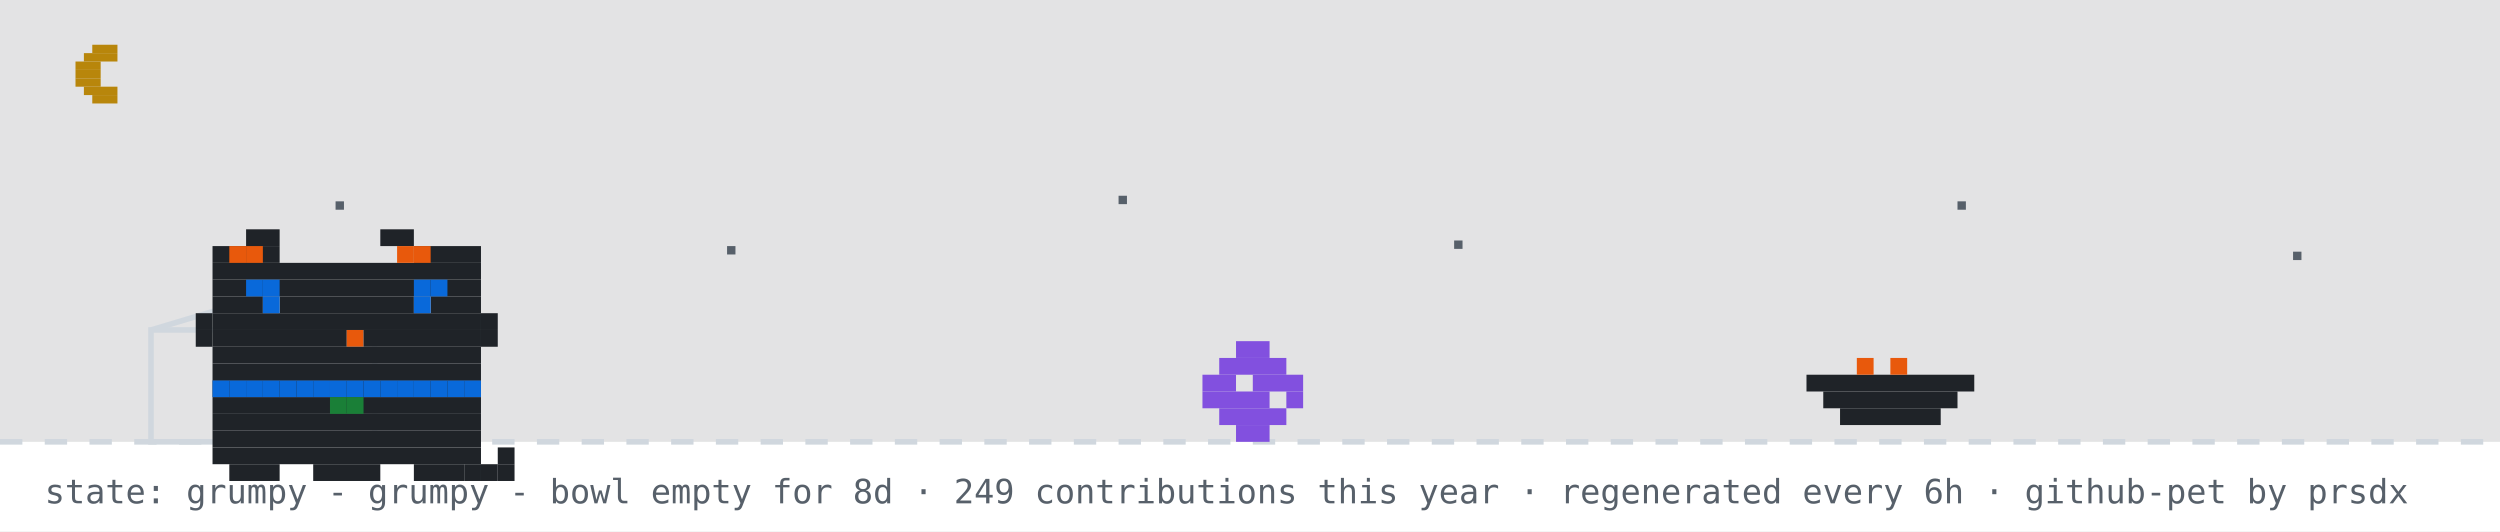
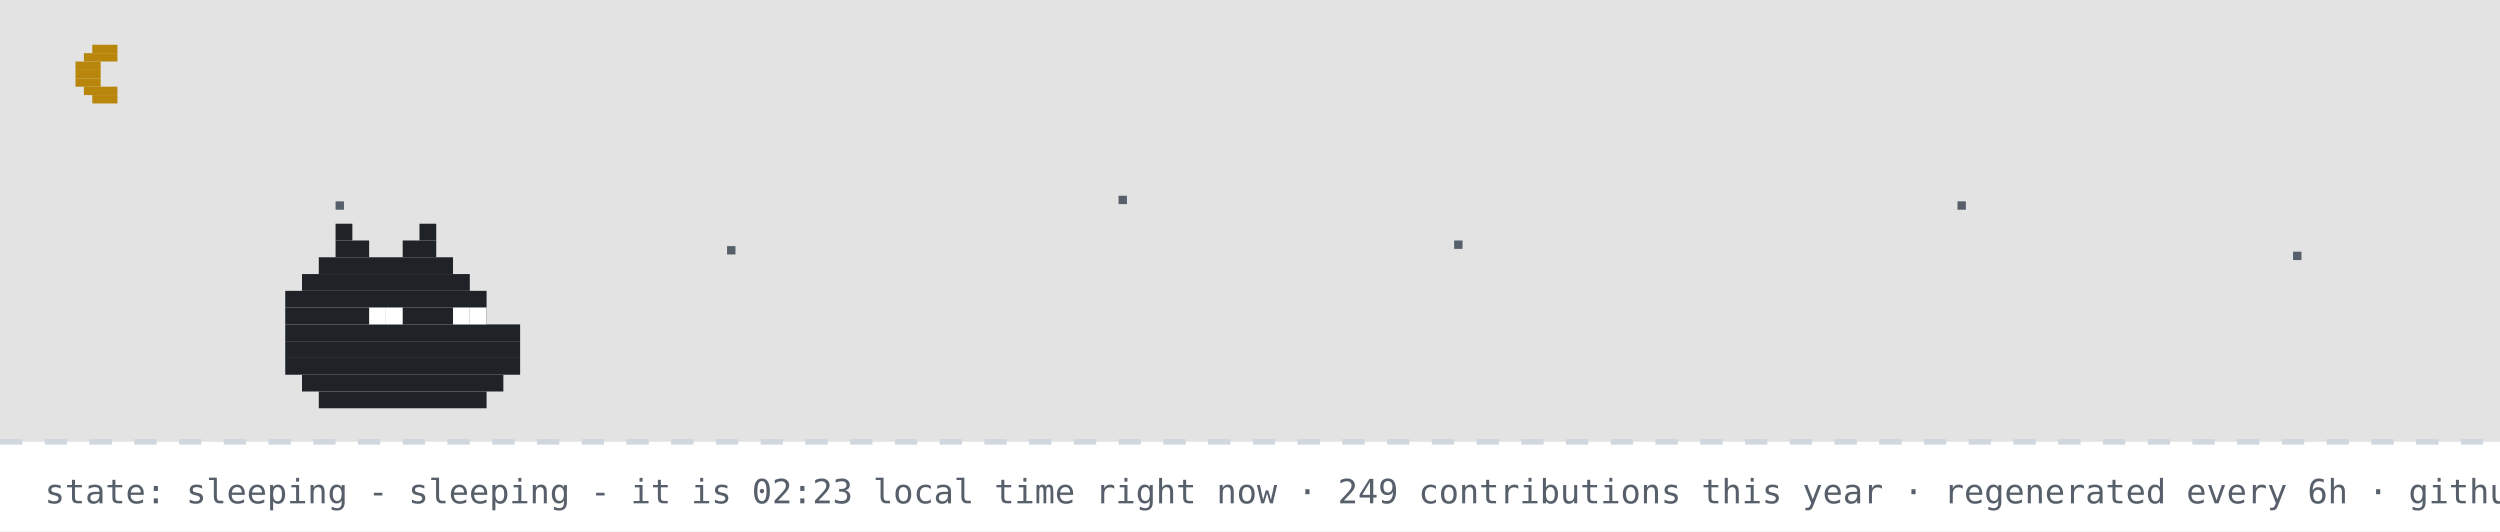
- <svg xmlns="http://www.w3.org/2000/svg" width="894" height="190" viewBox="0 0 894 190" role="img" aria-label="github pet: grumpy">
+ <svg xmlns="http://www.w3.org/2000/svg" width="894" height="190" viewBox="0 0 894 190" role="img" aria-label="github pet: sleeping">
  <rect width="894" height="190" fill="#ffffff" />
  <rect width="894" height="158" fill="#0d1117" opacity="0.12" />
  <rect x="33" y="16" width="9" height="3" fill="#b8860b" />
  <rect x="30" y="19" width="12" height="3" fill="#b8860b" />
  <rect x="27" y="22" width="9" height="3" fill="#b8860b" />
  <rect x="27" y="25" width="9" height="3" fill="#b8860b" />
  <rect x="27" y="28" width="9" height="3" fill="#b8860b" />
  <rect x="30" y="31" width="12" height="3" fill="#b8860b" />
  <rect x="33" y="34" width="9" height="3" fill="#b8860b" />
  <rect x="120" y="72" width="3" height="3" fill="#57606a">
    <animate attributeName="opacity" values="1;0.2;1" dur="2.2s" begin="0s" repeatCount="indefinite" />
  </rect>
  <rect x="260" y="88" width="3" height="3" fill="#57606a">
    <animate attributeName="opacity" values="1;0.2;1" dur="2.2s" begin="0.7s" repeatCount="indefinite" />
  </rect>
  <rect x="400" y="70" width="3" height="3" fill="#57606a">
    <animate attributeName="opacity" values="1;0.2;1" dur="2.2s" begin="1.3s" repeatCount="indefinite" />
  </rect>
  <rect x="520" y="86" width="3" height="3" fill="#57606a">
    <animate attributeName="opacity" values="1;0.2;1" dur="2.2s" begin="0.4s" repeatCount="indefinite" />
  </rect>
  <rect x="700" y="72" width="3" height="3" fill="#57606a">
    <animate attributeName="opacity" values="1;0.2;1" dur="2.2s" begin="1.7s" repeatCount="indefinite" />
  </rect>
  <rect x="820" y="90" width="3" height="3" fill="#57606a">
    <animate attributeName="opacity" values="1;0.2;1" dur="2.2s" begin="1s" repeatCount="indefinite" />
  </rect>
  <line x1="0" y1="158" x2="894" y2="158" stroke="#d0d7de" stroke-width="2" stroke-dasharray="8 8" />
-   <rect x="54" y="118" width="80" height="40" fill="none" stroke="#d0d7de" stroke-width="2" />
-   <line x1="54" y1="118" x2="94" y2="106" stroke="#d0d7de" stroke-width="2" />
-   <g transform="translate(430,0)">
-     <g>
-       <animateTransform attributeName="transform" type="translate" values="0 0;0 0;52 -10;52 0;52 0;0 0" keyTimes="0;0.660;0.690;0.780;0.860;1" dur="32s" begin="0s" repeatCount="indefinite" />
-       <rect x="12" y="122" width="12" height="6" fill="#8250df" />
-       <rect x="6" y="128" width="24" height="6" fill="#8250df" />
-       <rect x="0" y="134" width="12" height="6" fill="#8250df" />
-       <rect x="18" y="134" width="18" height="6" fill="#8250df" />
-       <rect x="0" y="140" width="24" height="6" fill="#8250df" />
-       <rect x="30" y="140" width="6" height="6" fill="#8250df" />
-       <rect x="6" y="146" width="24" height="6" fill="#8250df" />
-       <rect x="12" y="152" width="12" height="6" fill="#8250df" />
-     </g>
-   </g>
-   <rect x="646" y="134" width="60" height="6" fill="#1f2328" />
-   <rect x="652" y="140" width="48" height="6" fill="#1f2328" />
-   <rect x="658" y="146" width="36" height="6" fill="#1f2328" />
-   <rect x="664" y="128" width="6" height="6" fill="#e8590c" />
-   <rect x="676" y="128" width="6" height="6" fill="#e8590c" />
-   <g transform="translate(64,14)">
-     <rect x="12" y="122" width="96" height="6" fill="#1f2328" />
-     <rect x="12" y="128" width="96" height="6" fill="#1f2328" />
-     <rect x="12" y="134" width="96" height="6" fill="#1f2328" />
-     <rect x="12" y="140" width="96" height="6" fill="#1f2328" />
-     <rect x="12" y="146" width="96" height="6" fill="#1f2328" />
-     <rect x="18" y="152" width="18" height="6" fill="#1f2328" />
-     <rect x="48" y="152" width="24" height="6" fill="#1f2328" />
-     <rect x="84" y="152" width="18" height="6" fill="#1f2328" />
-     <rect x="12" y="122" width="6" height="6" fill="#0969da" />
-     <rect x="18" y="122" width="6" height="6" fill="#0969da" />
-     <rect x="24" y="122" width="6" height="6" fill="#0969da" />
-     <rect x="30" y="122" width="6" height="6" fill="#0969da" />
-     <rect x="36" y="122" width="6" height="6" fill="#0969da" />
-     <rect x="42" y="122" width="6" height="6" fill="#0969da" />
-     <rect x="48" y="122" width="6" height="6" fill="#0969da" />
-     <rect x="54" y="122" width="6" height="6" fill="#0969da" />
-     <rect x="60" y="122" width="6" height="6" fill="#0969da" />
-     <rect x="66" y="122" width="6" height="6" fill="#0969da" />
-     <rect x="72" y="122" width="6" height="6" fill="#0969da" />
-     <rect x="78" y="122" width="6" height="6" fill="#0969da" />
-     <rect x="84" y="122" width="6" height="6" fill="#0969da" />
-     <rect x="90" y="122" width="6" height="6" fill="#0969da" />
-     <rect x="96" y="122" width="6" height="6" fill="#0969da" />
-     <rect x="102" y="122" width="6" height="6" fill="#0969da" />
-     <rect x="54" y="128" width="6" height="6" fill="#1a7f37" />
-     <rect x="60" y="128" width="6" height="6" fill="#1a7f37" />
-     <g>
-       <animate attributeName="opacity" values="1;0;1" keyTimes="0;0.5;1" calcMode="discrete" dur="3.2s" repeatCount="indefinite" />
-       <rect x="102" y="152" width="6" height="6" fill="#1f2328" />
-       <rect x="108" y="152" width="6" height="6" fill="#1f2328" />
-       <rect x="114" y="152" width="6" height="6" fill="#1f2328" />
-       <rect x="114" y="146" width="6" height="6" fill="#1f2328" />
-     </g>
-     <g opacity="0">
-       <animate attributeName="opacity" values="0;1;0" keyTimes="0;0.5;1" calcMode="discrete" dur="3.2s" repeatCount="indefinite" />
-       <rect x="114" y="152" width="6" height="6" fill="#1f2328" />
-       <rect x="114" y="146" width="6" height="6" fill="#1f2328" />
-       <rect x="114" y="140" width="6" height="6" fill="#1f2328" />
-       <rect x="108" y="140" width="6" height="6" fill="#1f2328" />
-     </g>
-     <g>
-       <rect x="24" y="68" width="12" height="6" fill="#1f2328" />
-       <rect x="72" y="68" width="12" height="6" fill="#1f2328" />
-       <rect x="12" y="74" width="24" height="6" fill="#1f2328" />
-       <rect x="84" y="74" width="24" height="6" fill="#1f2328" />
-       <rect x="12" y="80" width="96" height="6" fill="#1f2328" />
-       <rect x="12" y="86" width="96" height="6" fill="#1f2328" />
-       <rect x="12" y="92" width="18" height="6" fill="#1f2328" />
-       <rect x="36" y="92" width="48" height="6" fill="#1f2328" />
-       <rect x="90" y="92" width="18" height="6" fill="#1f2328" />
-       <rect x="12" y="98" width="96" height="6" fill="#1f2328" />
-       <rect x="12" y="104" width="48" height="6" fill="#1f2328" />
-       <rect x="60" y="104" width="6" height="6" fill="#e8590c" />
-       <rect x="66" y="104" width="42" height="6" fill="#1f2328" />
-       <rect x="12" y="110" width="96" height="6" fill="#1f2328" />
-       <rect x="12" y="116" width="96" height="6" fill="#1f2328" />
-       <rect x="18" y="74" width="6" height="6" fill="#e8590c" />
-       <rect x="24" y="74" width="6" height="6" fill="#e8590c" />
-       <rect x="78" y="74" width="6" height="6" fill="#e8590c" />
-       <rect x="84" y="74" width="6" height="6" fill="#e8590c" />
-       <rect x="6" y="98" width="6" height="6" fill="#1f2328" />
-       <rect x="6" y="104" width="6" height="6" fill="#1f2328" />
-       <rect x="108" y="98" width="6" height="6" fill="#1f2328" />
-       <rect x="108" y="104" width="6" height="6" fill="#1f2328" />
-       <g>
-         <animate attributeName="opacity" values="1;0;1" keyTimes="0;0.96;1" calcMode="discrete" dur="4.2s" repeatCount="indefinite" />
-         <rect x="30" y="92" width="6" height="6" fill="#0969da" />
-         <rect x="84" y="92" width="6" height="6" fill="#0969da" />
-       </g>
-       <g opacity="0">
-         <animate attributeName="opacity" values="0;1;0" keyTimes="0;0.96;1" calcMode="discrete" dur="4.2s" repeatCount="indefinite" />
-         <rect x="30" y="92" width="6" height="6" fill="#ffffff" />
-         <rect x="84" y="92" width="6" height="6" fill="#ffffff" />
-       </g>
-       <rect x="24" y="86" width="6" height="6" fill="#0969da" />
-       <rect x="30" y="86" width="6" height="6" fill="#0969da" />
-       <rect x="84" y="86" width="6" height="6" fill="#0969da" />
-       <rect x="90" y="86" width="6" height="6" fill="#0969da" />
-     </g>
-   </g>
-   <g opacity="0">
-     <animate attributeName="opacity" values="0;0;1;1;0;0" keyTimes="0;0.07;0.14;0.85;0.96;1" dur="7s" repeatCount="1" fill="freeze" />
-     <rect x="60" y="12" width="380" height="46" rx="10" fill="#d0d7de" />
-     <polygon points="110,58 130,58 118,74" fill="#d0d7de" />
-     <text x="76" y="31" font-family="monospace" font-size="13" fill="#1f2328">good evening! welcome to shubham's corner</text>
-     <text x="76" y="48" font-family="monospace" font-size="12" fill="#57606a">scroll down for projects + contact</text>
-     <polygon points="230,66 246,66 238,78" fill="#0969da">
-       <animateTransform attributeName="transform" type="translate" values="0 0;0 6;0 0" dur="0.8s" repeatCount="indefinite" />
-     </polygon>
-   </g>
-   <g opacity="0">
-     <animate attributeName="opacity" values="0;0;1;1;0;0" keyTimes="0;0.000;0.040;0.183;0.223;1" dur="18s" begin="5s" repeatCount="indefinite" />
-     <rect x="704" y="14" width="174" height="30" rx="9" fill="#d0d7de" />
-     <polygon points="730,44 748,44 737,54" fill="#d0d7de" />
-     <text x="715" y="33" font-family="monospace" font-size="12" fill="#1f2328">hacking on portfolio</text>
-   </g>
-   <g opacity="0">
-     <animate attributeName="opacity" values="0;0;1;1;0;0" keyTimes="0;0.250;0.290;0.433;0.473;1" dur="18s" begin="5s" repeatCount="indefinite" />
-     <rect x="711.6" y="14" width="166.4" height="30" rx="9" fill="#d0d7de" />
-     <polygon points="737.6,44 755.6,44 744.6,54" fill="#d0d7de" />
-     <text x="722.6" y="33" font-family="monospace" font-size="12" fill="#1f2328">featured projects ↓</text>
-   </g>
-   <g opacity="0">
-     <animate attributeName="opacity" values="0;0;1;1;0;0" keyTimes="0;0.500;0.540;0.683;0.723;1" dur="18s" begin="5s" repeatCount="indefinite" />
-     <rect x="696.4" y="14" width="181.6" height="30" rx="9" fill="#d0d7de" />
-     <polygon points="722.4,44 740.4,44 729.4,54" fill="#d0d7de" />
-     <text x="707.4" y="33" font-family="monospace" font-size="12" fill="#1f2328">live stats + graphs ↓</text>
-   </g>
-   <g opacity="0">
-     <animate attributeName="opacity" values="0;0;1;1;0;0" keyTimes="0;0.750;0.790;0.933;0.973;1" dur="18s" begin="5s" repeatCount="indefinite" />
-     <rect x="650.8" y="14" width="227.2" height="30" rx="9" fill="#d0d7de" />
-     <polygon points="676.8,44 694.8,44 683.8,54" fill="#d0d7de" />
-     <text x="661.8" y="33" font-family="monospace" font-size="12" fill="#1f2328">say hi: prsdx.dev@gmail.com</text>
-   </g>
-   <text x="16" y="180" font-family="monospace" font-size="12" fill="#57606a">state: grumpy - grumpy - bowl empty for 8d · 249 contributions this year · regenerated every 6h · github-pet by prsdx</text>
+   <rect x="120" y="80" width="6" height="6" fill="#1f2328" />
+   <rect x="150" y="80" width="6" height="6" fill="#1f2328" />
+   <rect x="120" y="86" width="12" height="6" fill="#1f2328" />
+   <rect x="144" y="86" width="12" height="6" fill="#1f2328" />
+   <rect x="114" y="92" width="48" height="6" fill="#1f2328" />
+   <rect x="108" y="98" width="60" height="6" fill="#1f2328" />
+   <rect x="102" y="104" width="72" height="6" fill="#1f2328" />
+   <rect x="102" y="110" width="72" height="6" fill="#1f2328" />
+   <rect x="102" y="116" width="84" height="6" fill="#1f2328" />
+   <rect x="102" y="122" width="84" height="6" fill="#1f2328" />
+   <rect x="102" y="128" width="84" height="6" fill="#1f2328" />
+   <rect x="108" y="134" width="72" height="6" fill="#1f2328" />
+   <rect x="114" y="140" width="60" height="6" fill="#1f2328" />
+   <rect x="132" y="110" width="6" height="6" fill="#ffffff" />
+   <rect x="138" y="110" width="6" height="6" fill="#ffffff" />
+   <rect x="162" y="110" width="6" height="6" fill="#ffffff" />
+   <rect x="168" y="110" width="6" height="6" fill="#ffffff" />
+   <text x="170" y="80" font-family="monospace" font-size="12" fill="#0969da" opacity="0">z<animateTransform attributeName="transform" type="translate" values="0 0;8 -26" dur="3s" begin="0s" repeatCount="indefinite" />
+     <animate attributeName="opacity" values="0;1;1;0" keyTimes="0;0.25;0.75;1" dur="3s" begin="0s" repeatCount="indefinite" />
+   </text>
+   <text x="184" y="80" font-family="monospace" font-size="15" fill="#0969da" opacity="0">z<animateTransform attributeName="transform" type="translate" values="0 0;8 -26" dur="3s" begin="1s" repeatCount="indefinite" />
+     <animate attributeName="opacity" values="0;1;1;0" keyTimes="0;0.25;0.75;1" dur="3s" begin="1s" repeatCount="indefinite" />
+   </text>
+   <text x="200" y="80" font-family="monospace" font-size="18" fill="#0969da" opacity="0">z<animateTransform attributeName="transform" type="translate" values="0 0;8 -26" dur="3s" begin="2s" repeatCount="indefinite" />
+     <animate attributeName="opacity" values="0;1;1;0" keyTimes="0;0.25;0.75;1" dur="3s" begin="2s" repeatCount="indefinite" />
+   </text>
+   <text x="16" y="180" font-family="monospace" font-size="12" fill="#57606a">state: sleeping - sleeping - it is 02:23 local time right now · 249 contributions this year · regenerated every 6h · github-pet by prsdx</text>
</svg>
